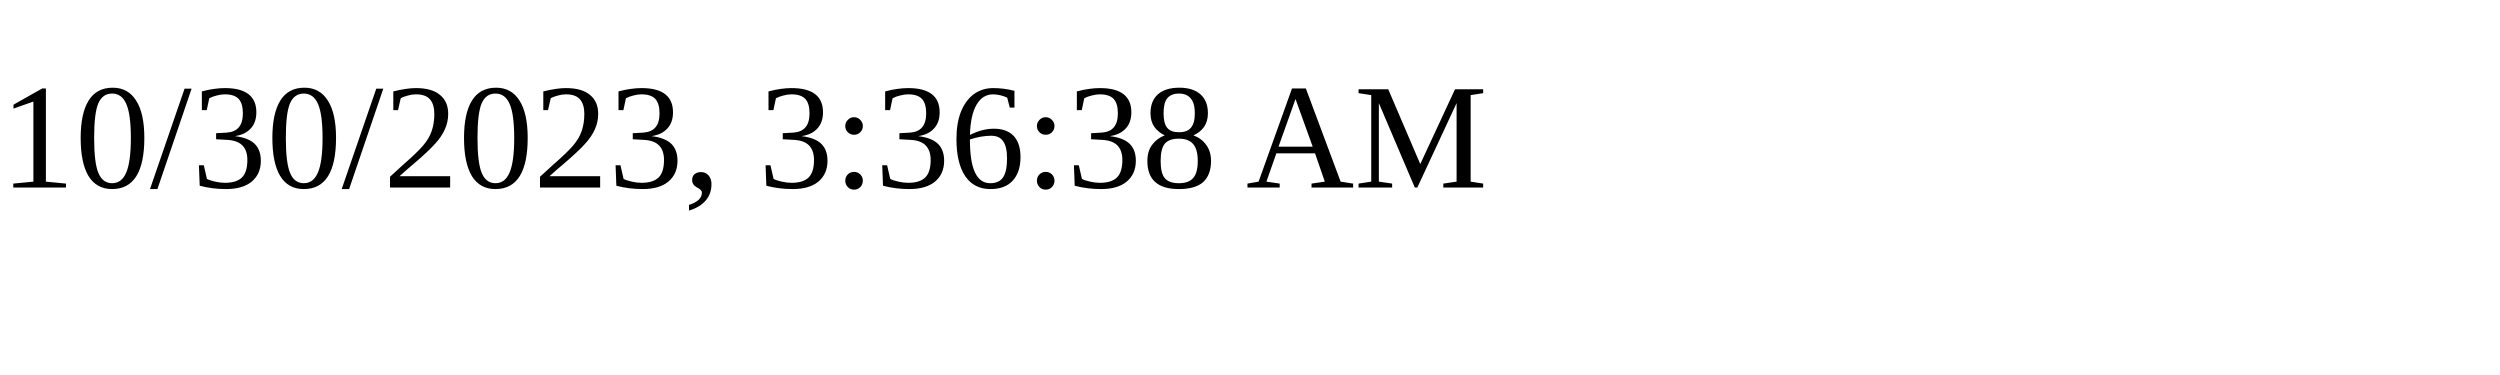
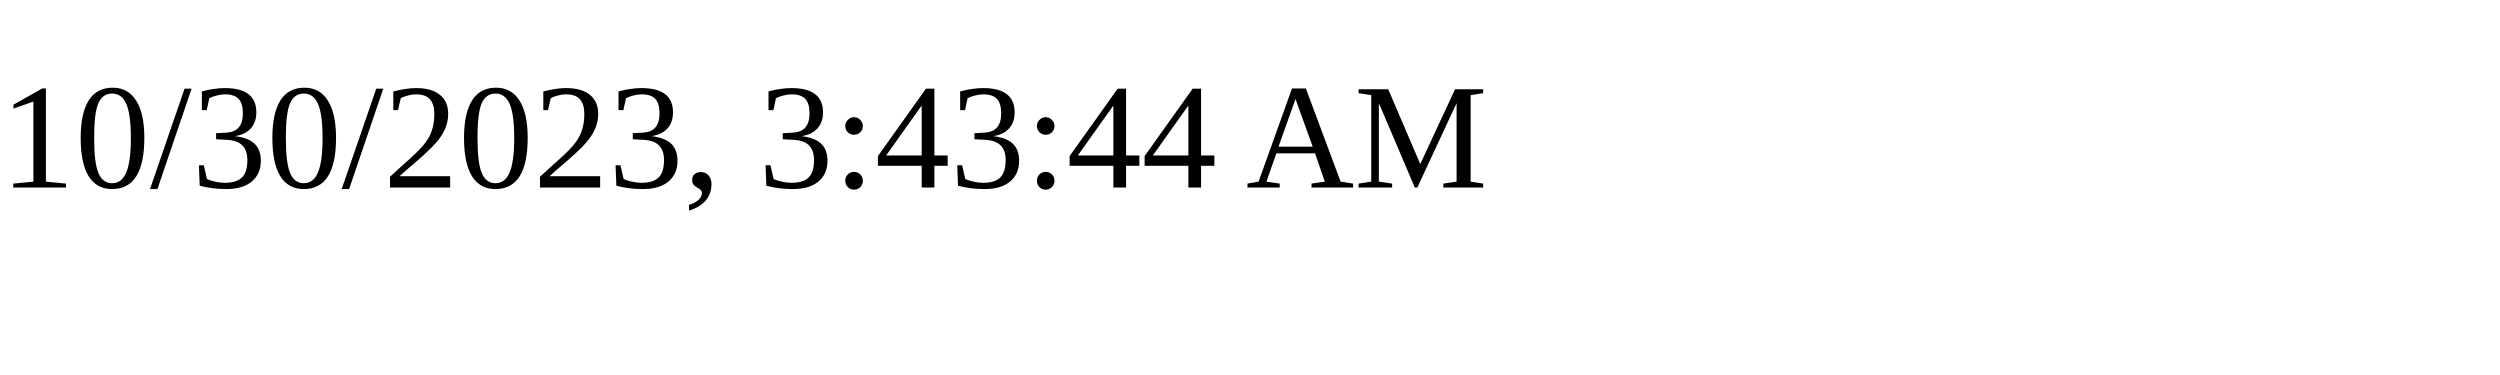
<svg xmlns="http://www.w3.org/2000/svg" height="30" width="200">
-   <text x="0" y="15">10/30/2023, 3:36:38 AM</text>
+   <text x="0" y="15">10/30/2023, 3:43:44 AM</text>
</svg>
